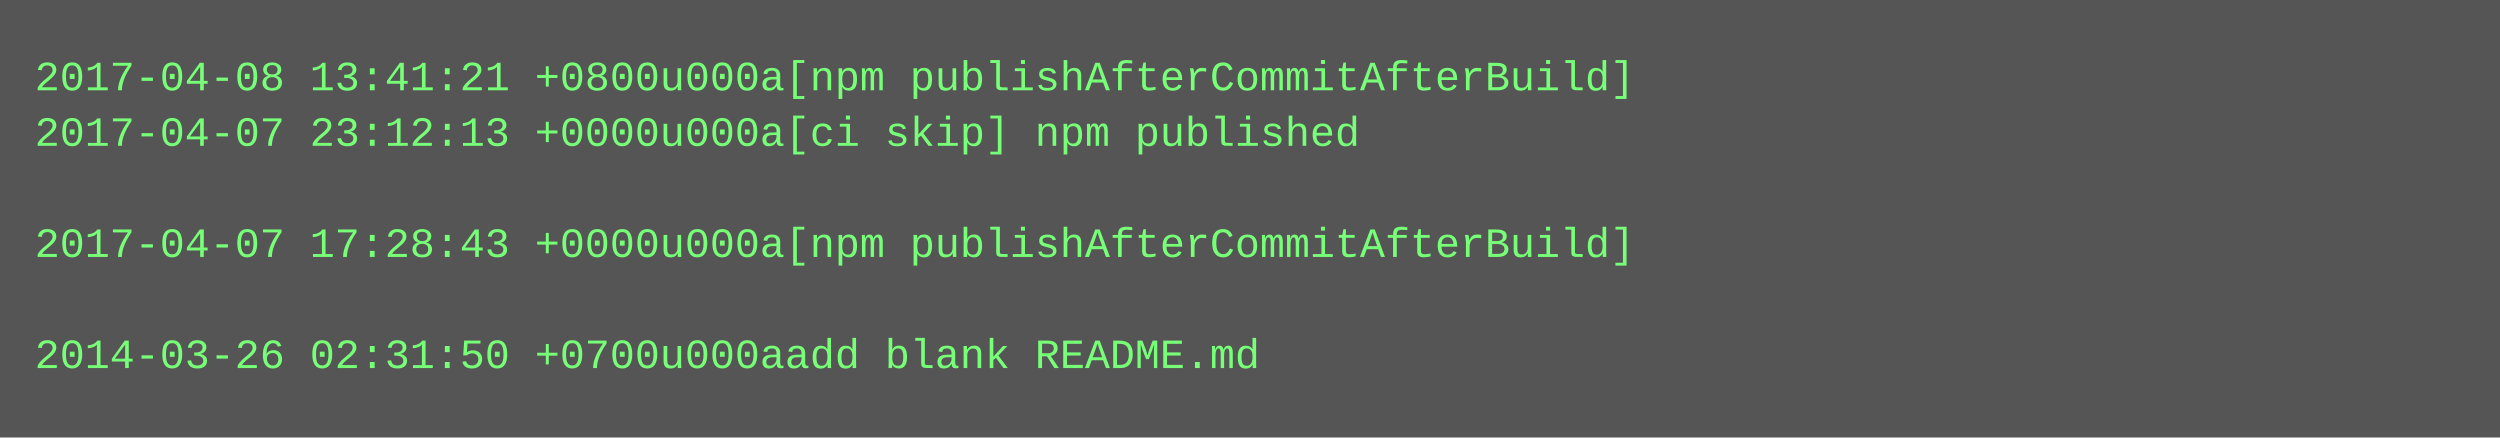
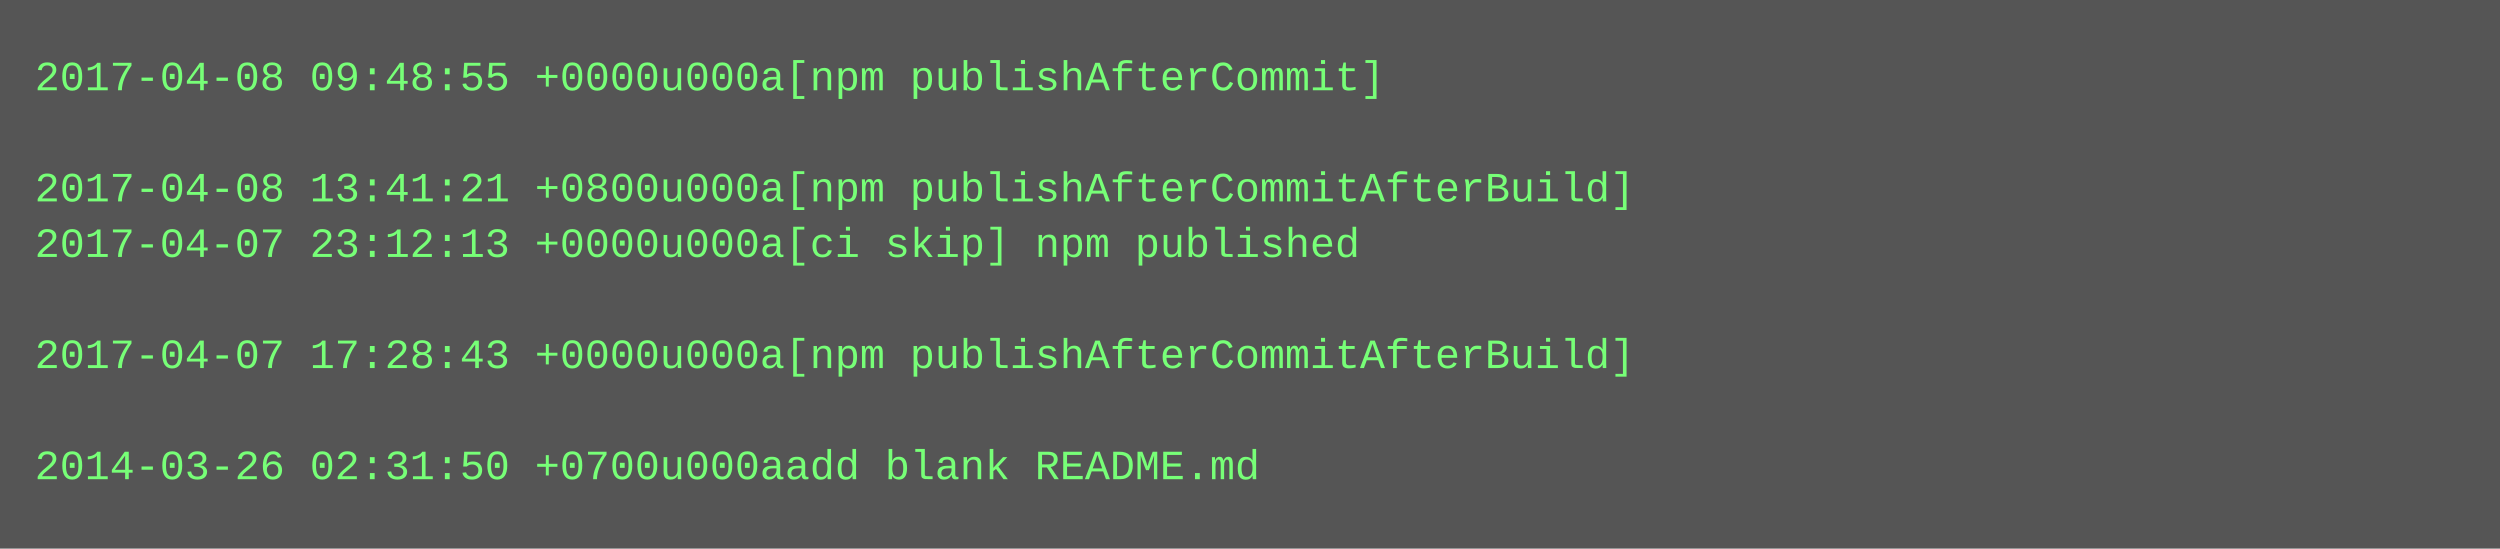
- <svg xmlns="http://www.w3.org/2000/svg" height="126" width="720">
-   <rect height="126" fill="#555" width="720" />
+ <svg xmlns="http://www.w3.org/2000/svg" height="158" width="720">
+   <rect height="158" fill="#555" width="720" />
  <text fill="#7f7" font-family="Courier New" font-size="12" xml:space="preserve">
-     <tspan x="10" y="26">2017-04-08 13:41:21 +0800u000a[npm publishAfterCommitAfterBuild]</tspan>
-     <tspan x="10" y="42">2017-04-07 23:12:13 +0000u000a[ci skip] npm published</tspan>
-     <tspan x="10" y="58" />
-     <tspan x="10" y="74">2017-04-07 17:28:43 +0000u000a[npm publishAfterCommitAfterBuild]</tspan>
+     <tspan x="10" y="26">2017-04-08 09:48:55 +0000u000a[npm publishAfterCommit]</tspan>
+     <tspan x="10" y="42" />
+     <tspan x="10" y="58">2017-04-08 13:41:21 +0800u000a[npm publishAfterCommitAfterBuild]</tspan>
+     <tspan x="10" y="74">2017-04-07 23:12:13 +0000u000a[ci skip] npm published</tspan>
    <tspan x="10" y="90" />
-     <tspan x="10" y="106">2014-03-26 02:31:50 +0700u000aadd blank README.md</tspan>
+     <tspan x="10" y="106">2017-04-07 17:28:43 +0000u000a[npm publishAfterCommitAfterBuild]</tspan>
+     <tspan x="10" y="122" />
+     <tspan x="10" y="138">2014-03-26 02:31:50 +0700u000aadd blank README.md</tspan>
  </text>
</svg>
